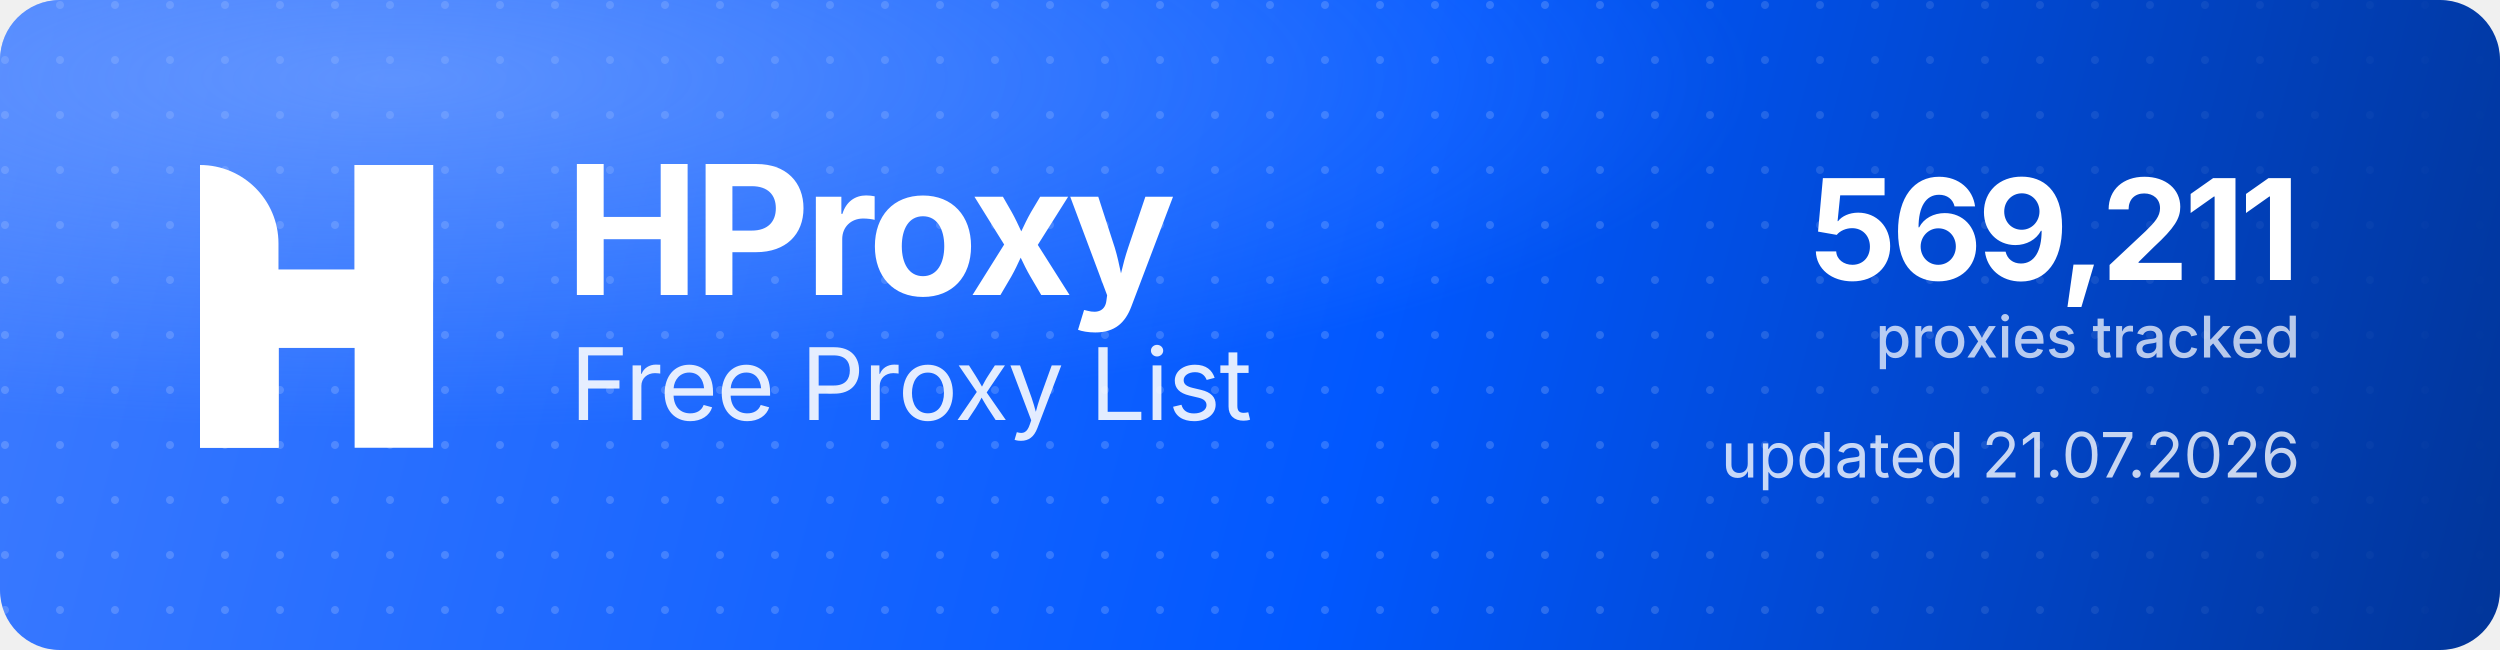
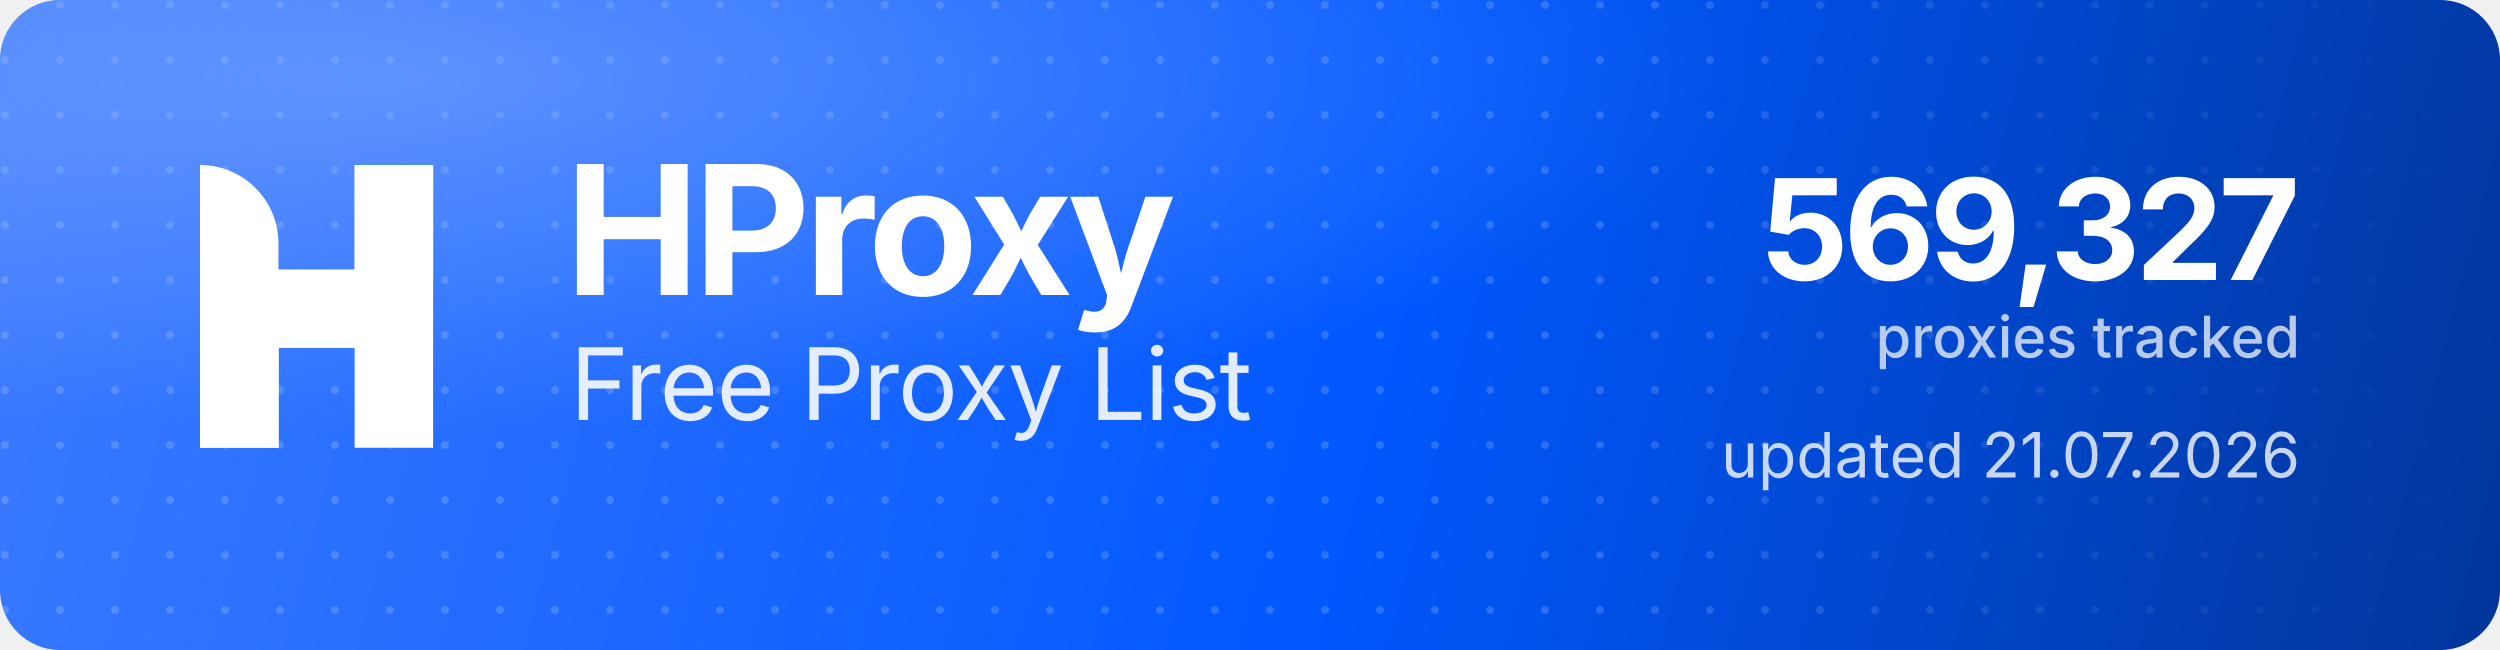
<svg xmlns="http://www.w3.org/2000/svg" width="1000" height="260" viewBox="0 0 1000 260" role="img" aria-label="HProxy Free Proxy List">
  <defs>
    <linearGradient id="hp-bg" x1="0" y1="0" x2="1000" y2="260" gradientUnits="userSpaceOnUse">
      <stop offset="0" stop-color="#3D7BFF" />
      <stop offset="0.55" stop-color="#0158FF" />
      <stop offset="1" stop-color="#013599" />
    </linearGradient>
    <radialGradient id="hp-glow" cx="0.16" cy="0.12" r="0.9">
      <stop offset="0" stop-color="#8FB4FF" stop-opacity="0.5" />
      <stop offset="0.6" stop-color="#8FB4FF" stop-opacity="0" />
    </radialGradient>
    <pattern id="hp-dots" width="22" height="22" patternUnits="userSpaceOnUse">
      <circle cx="2" cy="2" r="1.6" fill="#FFFFFF" fill-opacity="0.17" />
    </pattern>
    <linearGradient id="hp-dot-fade" x1="0" y1="0" x2="1000" y2="0" gradientUnits="userSpaceOnUse">
      <stop offset="0" stop-color="#FFFFFF" stop-opacity="1" />
      <stop offset="0.62" stop-color="#FFFFFF" stop-opacity="1" />
      <stop offset="1" stop-color="#FFFFFF" stop-opacity="0" />
    </linearGradient>
    <mask id="hp-dot-mask">
      <rect width="1000" height="260" fill="url(#hp-dot-fade)" />
    </mask>
  </defs>
  <rect width="1000" height="260" rx="24" fill="url(#hp-bg)" />
  <rect width="1000" height="260" rx="24" fill="url(#hp-dots)" mask="url(#hp-dot-mask)" />
  <rect width="1000" height="260" rx="24" fill="url(#hp-glow)" />
  <g transform="translate(80,66) scale(4.35)" fill="#FFFFFF">
    <path d="M0 0V0C3.985 0 7.216 3.231 7.216 7.216V26H0V0Z" />
    <rect x="14.219" width="7.216" height="26" />
    <path d="M7.235 26H0V15.971C0 12.455 2.851 9.604 6.367 9.604H14.22V0H21.437V10.453C21.437 13.97 18.586 16.82 15.069 16.82H7.235V26Z" />
  </g>
  <text x="226" y="118" font-family="'Geist','Inter','Segoe UI',system-ui,-apple-system,Helvetica,Arial,sans-serif" font-size="72" font-weight="700" letter-spacing="-2.3" fill="#FFFFFF">HProxy</text>
  <text x="228" y="168" font-family="'Geist','Inter','Segoe UI',system-ui,-apple-system,Helvetica,Arial,sans-serif" font-size="40" font-weight="400" letter-spacing="-0.5" fill="#FFFFFF" fill-opacity="0.88">Free Proxy List</text>
-   <text x="920" y="112" text-anchor="end" font-family="'Geist','Inter','Segoe UI',system-ui,-apple-system,Helvetica,Arial,sans-serif" font-size="56" font-weight="700" letter-spacing="-2" fill="#FFFFFF">569,211</text>
+   <text x="920" y="112" text-anchor="end" font-family="'Geist','Inter','Segoe UI',system-ui,-apple-system,Helvetica,Arial,sans-serif" font-size="56" font-weight="700" letter-spacing="-2" fill="#FFFFFF">569,327</text>
  <text x="920" y="143" text-anchor="end" font-family="'Geist','Inter','Segoe UI',system-ui,-apple-system,Helvetica,Arial,sans-serif" font-size="23" font-weight="500" fill="#FFFFFF" fill-opacity="0.72">proxies tracked</text>
  <text x="920" y="191" text-anchor="end" font-family="'Geist','Inter','Segoe UI',system-ui,-apple-system,Helvetica,Arial,sans-serif" font-size="25" font-weight="400" fill="#FFFFFF" fill-opacity="0.78">updated 21.07.2026</text>
</svg>
